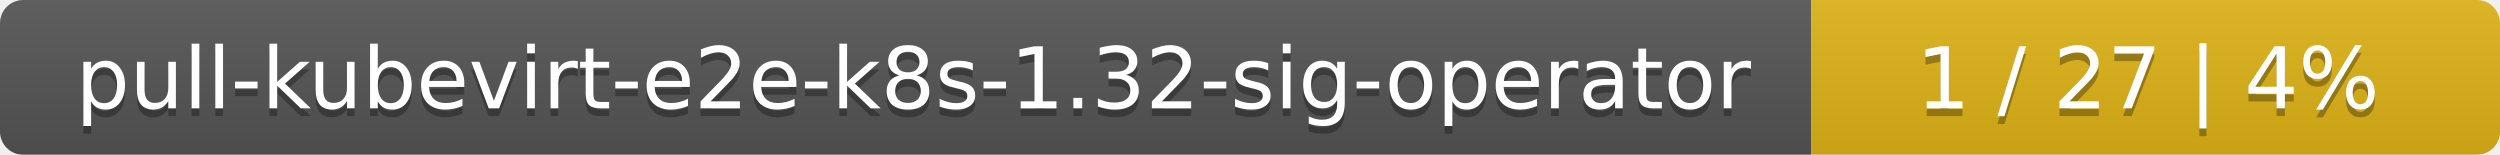
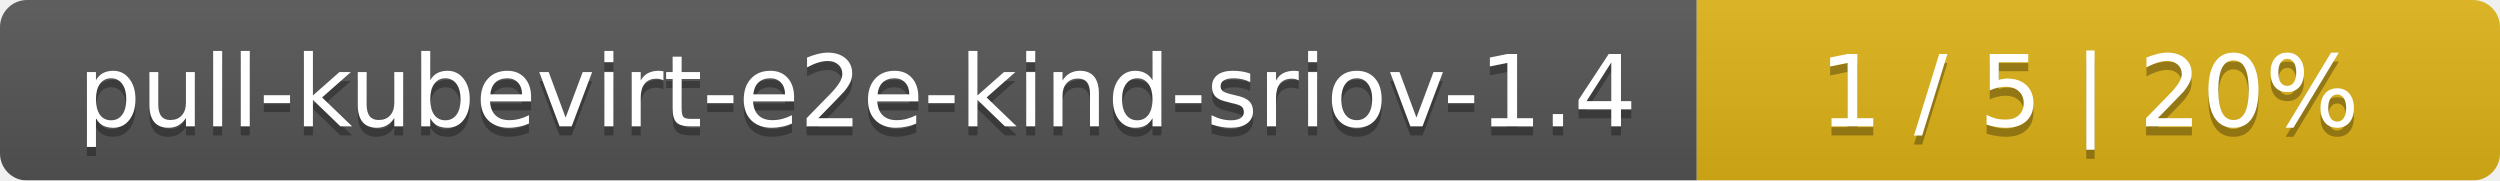
- <svg xmlns="http://www.w3.org/2000/svg" width="323" height="20">
+ <svg xmlns="http://www.w3.org/2000/svg" width="277" height="20">
  <linearGradient id="smooth" x2="0" y2="100%">
    <stop offset="0" stop-color="#bbb" stop-opacity=".1" />
    <stop offset="1" stop-opacity=".1" />
  </linearGradient>
  <mask id="round">
-     <rect width="323" height="20" rx="3" fill="#fff" />
+     <rect width="277" height="20" rx="3" fill="#fff" />
  </mask>
  <g mask="url(#round)">
-     <rect width="234" height="20" fill="#555" />
-     <rect x="234" width="89" height="20" fill="#dfb317" />
-     <rect width="323" height="20" fill="url(#smooth)" />
+     <rect width="188" height="20" fill="#555" />
+     <rect x="188" width="89" height="20" fill="#dfb317" />
+     <rect width="277" height="20" fill="url(#smooth)" />
  </g>
  <g fill="#fff" text-anchor="middle" font-family="DejaVu Sans,Verdana,Geneva,sans-serif" font-size="11">
-     <text x="118" y="15" fill="#010101" fill-opacity=".3">pull-kubevirt-e2e-k8s-1.32-sig-operator</text>
-     <text x="118" y="14">pull-kubevirt-e2e-k8s-1.32-sig-operator</text>
-     <text x="277.5" y="15" fill="#010101" fill-opacity=".3">1 / 27    |    4%</text>
-     <text x="277.5" y="14">1 / 27    |    4%</text>
+     <text x="95" y="15" fill="#010101" fill-opacity=".3">pull-kubevirt-e2e-kind-sriov-1.4</text>
+     <text x="95" y="14">pull-kubevirt-e2e-kind-sriov-1.4</text>
+     <text x="231.5" y="15" fill="#010101" fill-opacity=".3">1 / 5    |    20%</text>
+     <text x="231.5" y="14">1 / 5    |    20%</text>
  </g>
</svg>
